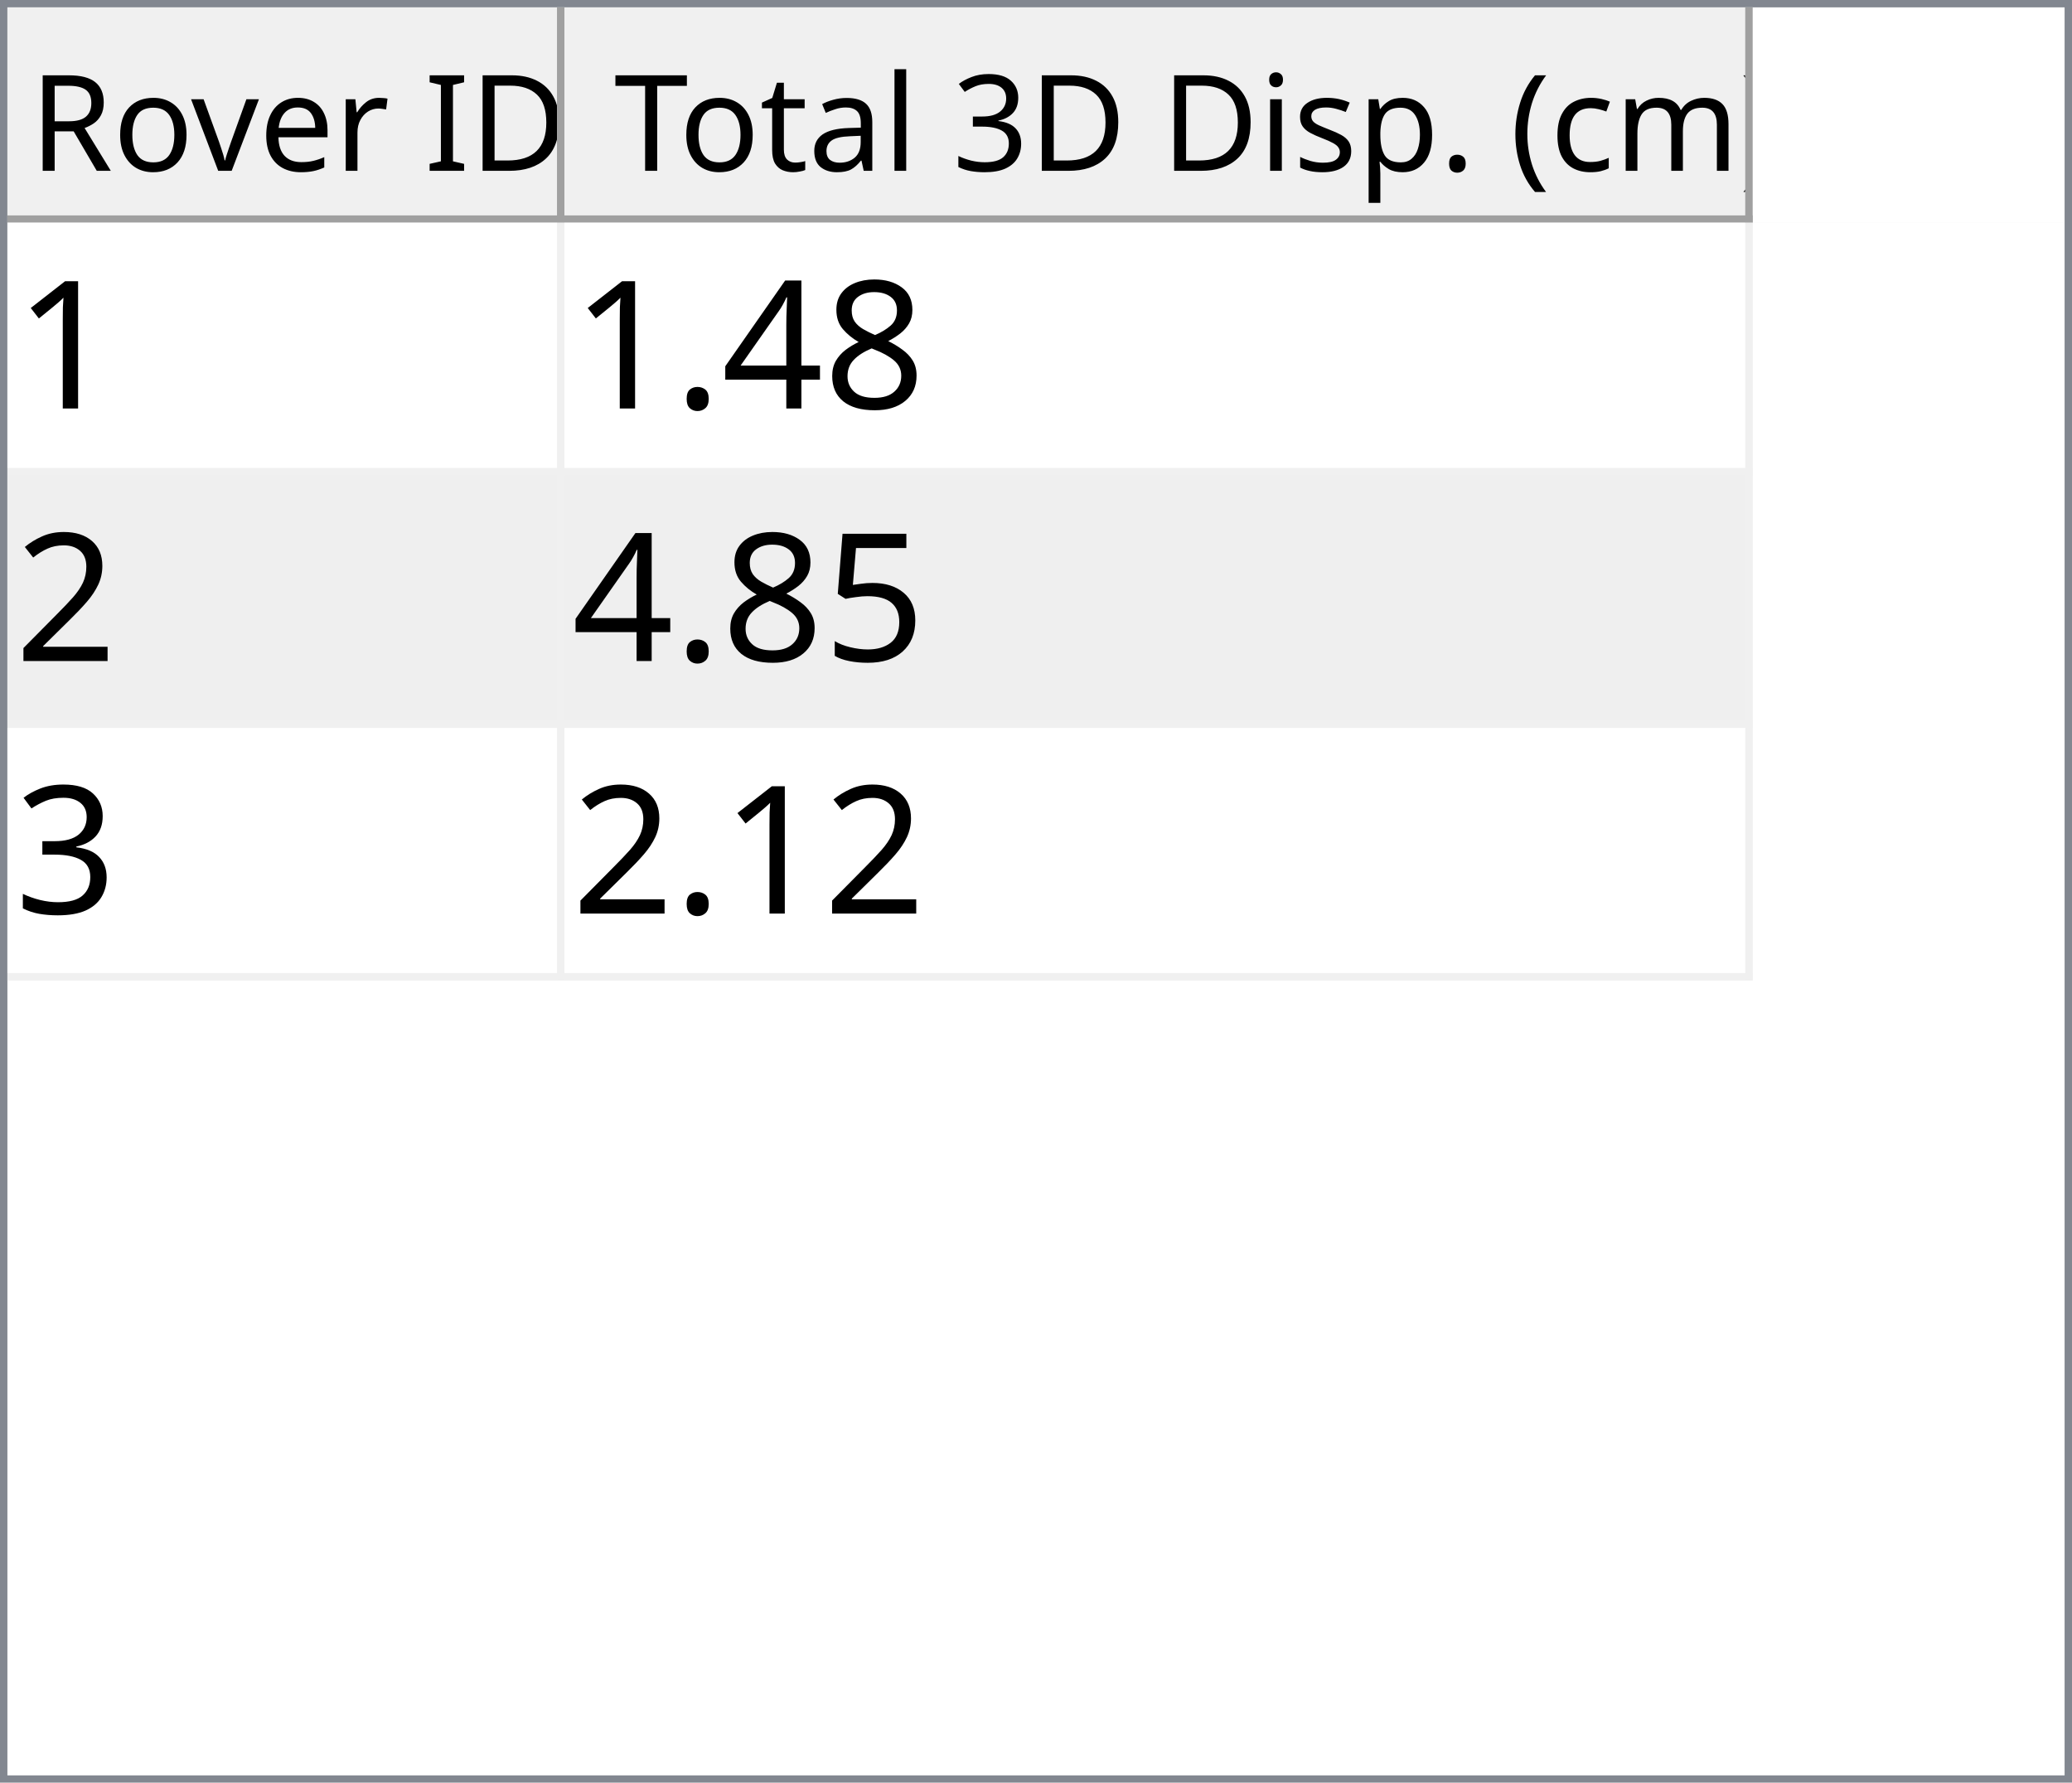
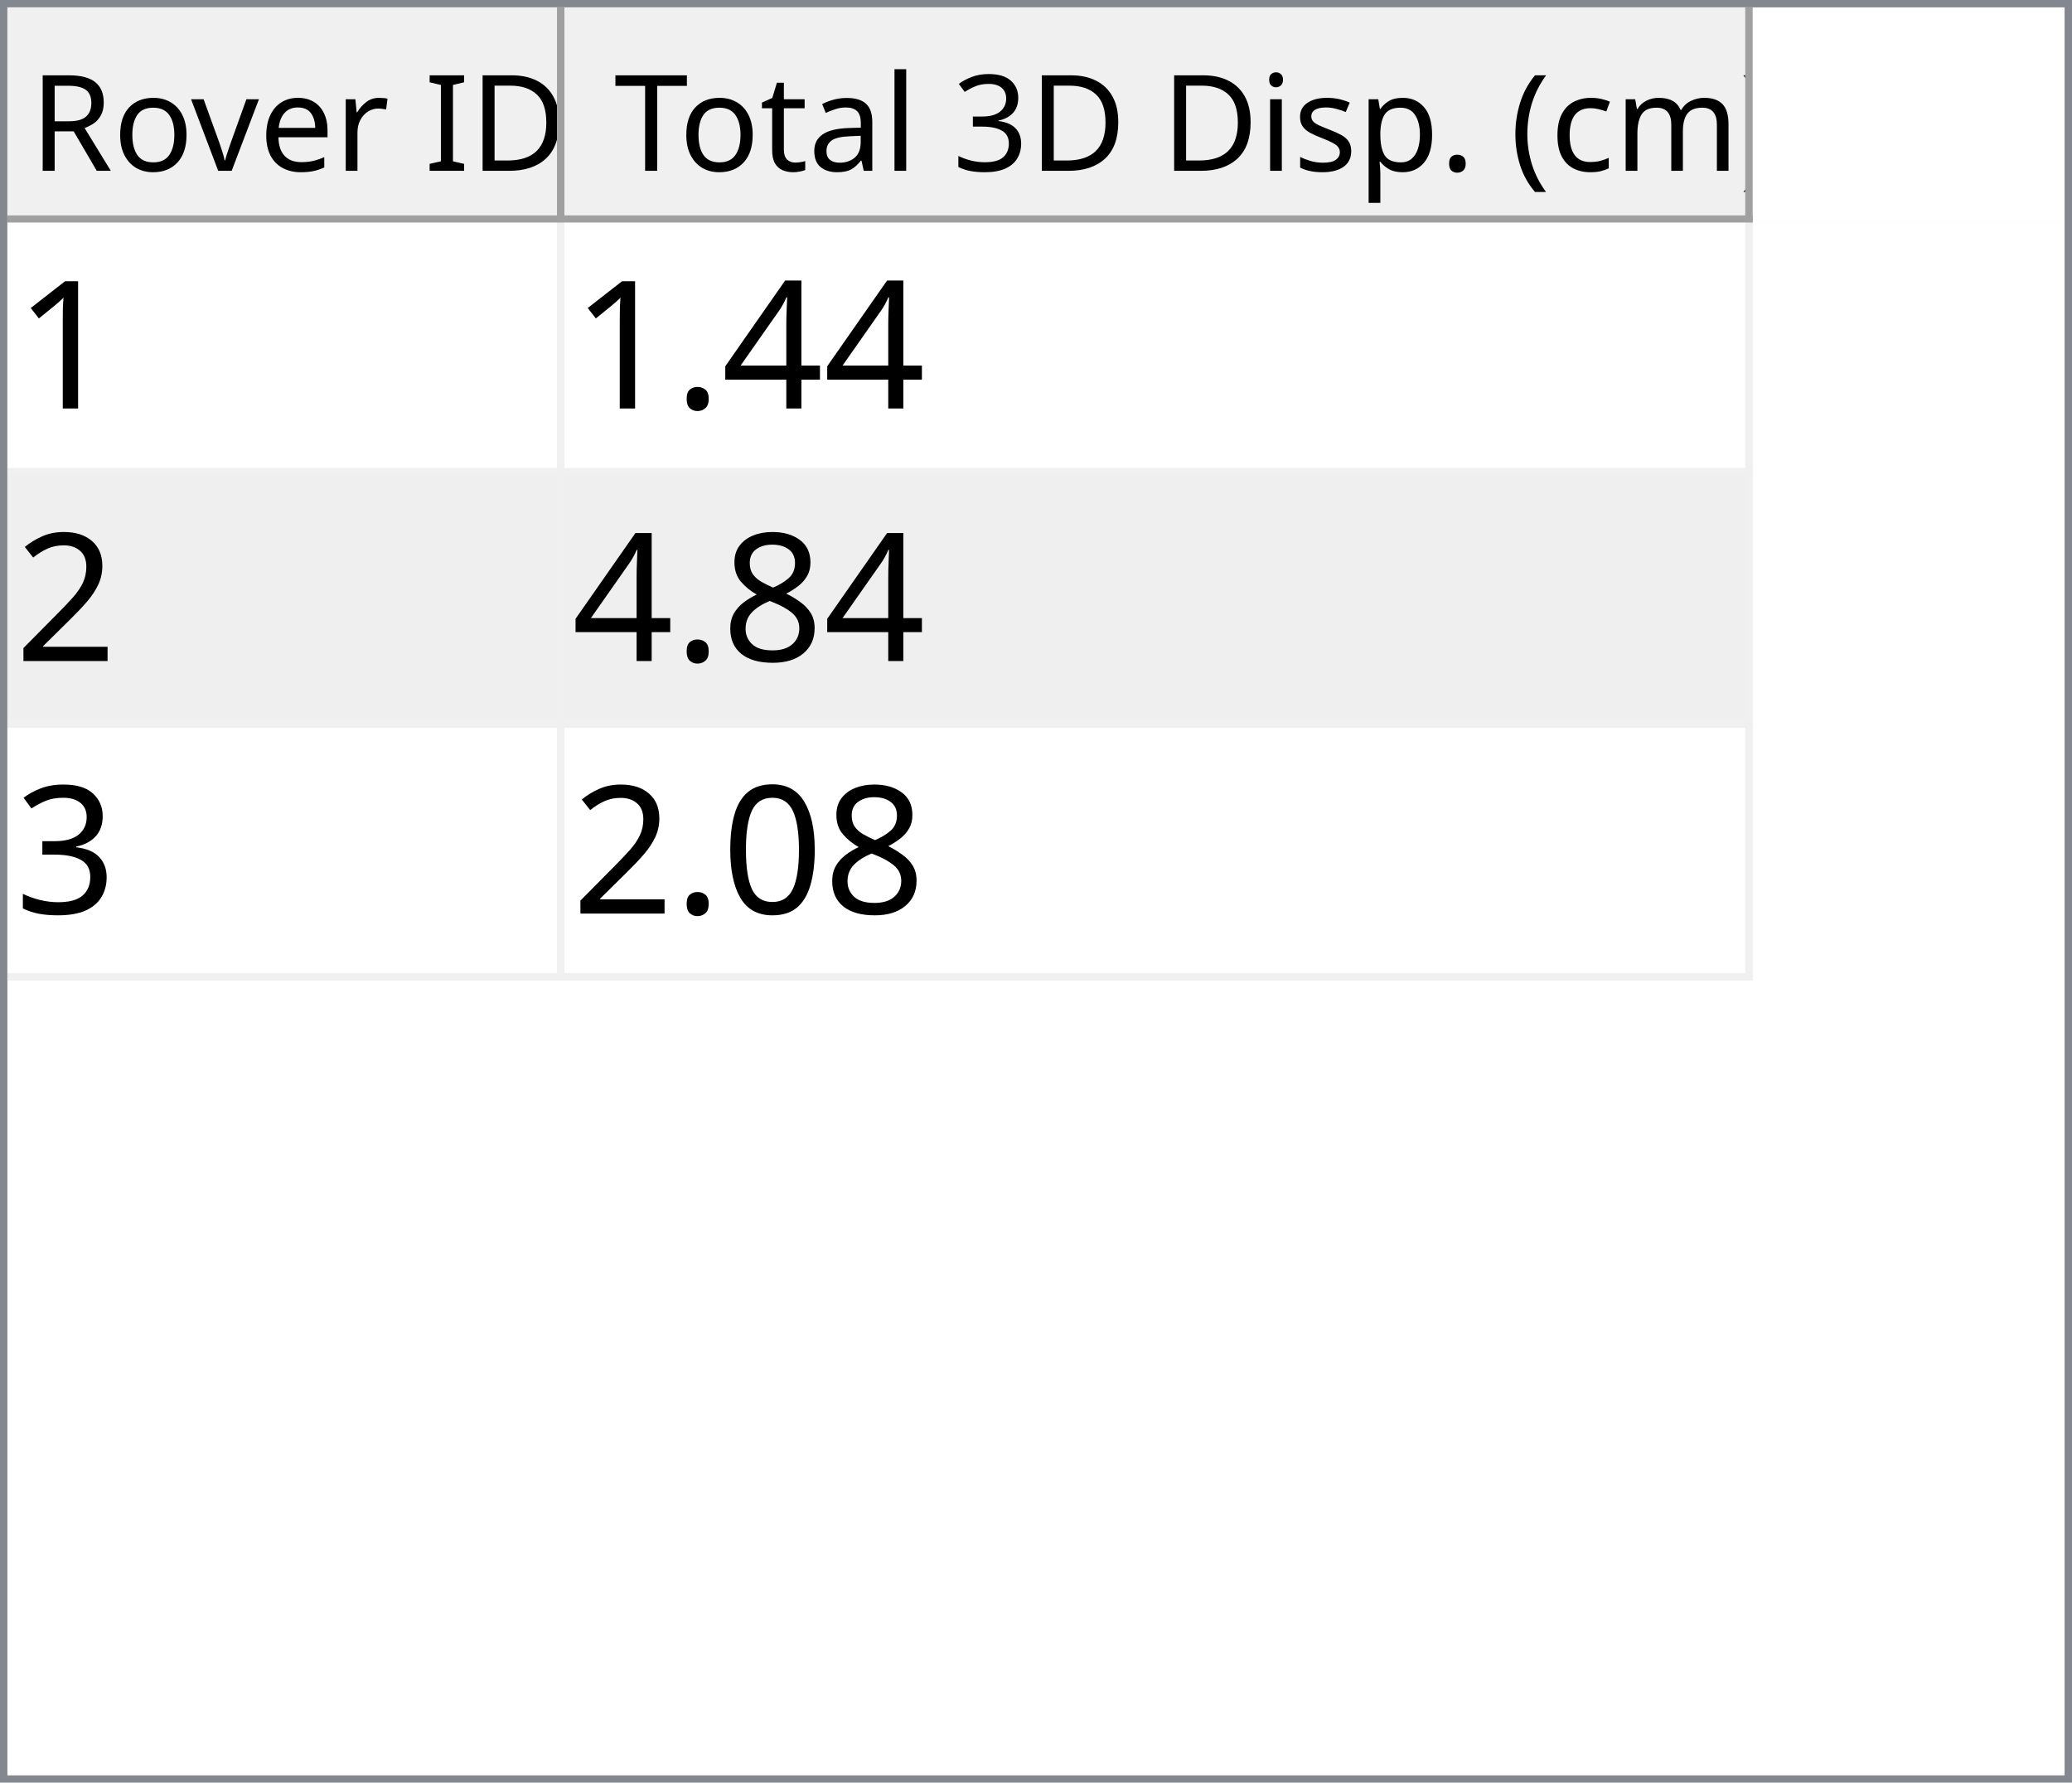
<svg xmlns="http://www.w3.org/2000/svg" style="fill-opacity:1; color-rendering:auto; color-interpolation:auto; text-rendering:auto; stroke:black; stroke-linecap:square; stroke-miterlimit:10; shape-rendering:auto; stroke-opacity:1; fill:black; stroke-dasharray:none; font-weight:normal; stroke-width:1; font-family:'Dialog'; font-style:normal; stroke-linejoin:miter; font-size:12px; stroke-dashoffset:0; image-rendering:auto;" width="279" height="240">
  <defs id="genericDefs" />
  <g>
    <defs id="defs1">
      <clipPath clipPathUnits="userSpaceOnUse" id="clipPath1">
        <path d="M0 0 L279 0 L279 240 L0 240 L0 0 Z" />
      </clipPath>
      <clipPath clipPathUnits="userSpaceOnUse" id="clipPath2">
        <path d="M0 0 L0 240 L279 240 L279 0 Z" />
      </clipPath>
      <clipPath clipPathUnits="userSpaceOnUse" id="clipPath3">
        <path d="M0 0 L0 29 L277 29 L277 0 Z" />
      </clipPath>
      <clipPath clipPathUnits="userSpaceOnUse" id="clipPath4">
        <path d="M0 0 L0 29 L75 29 L75 0 Z" />
      </clipPath>
      <clipPath clipPathUnits="userSpaceOnUse" id="clipPath5">
        <path d="M1 1 L1 28 L74 28 L74 1 Z" />
      </clipPath>
      <clipPath clipPathUnits="userSpaceOnUse" id="clipPath6">
        <path d="M0 0 L0 27 L73 27 L73 0 Z" />
      </clipPath>
      <clipPath clipPathUnits="userSpaceOnUse" id="clipPath7">
        <path d="M-0.5 -0.5 L-0.5 28.5 L74.5 28.5 L74.5 -0.5 Z" />
      </clipPath>
      <clipPath clipPathUnits="userSpaceOnUse" id="clipPath8">
        <path d="M0 0 L0 29 L160 29 L160 0 Z" />
      </clipPath>
      <clipPath clipPathUnits="userSpaceOnUse" id="clipPath9">
        <path d="M1 1 L1 28 L159 28 L159 1 Z" />
      </clipPath>
      <clipPath clipPathUnits="userSpaceOnUse" id="clipPath10">
        <path d="M0 0 L0 27 L158 27 L158 0 Z" />
      </clipPath>
      <clipPath clipPathUnits="userSpaceOnUse" id="clipPath11">
        <path d="M-0.5 -0.5 L-0.5 28.5 L159.5 28.5 L159.5 -0.5 Z" />
      </clipPath>
      <clipPath clipPathUnits="userSpaceOnUse" id="clipPath12">
        <path d="M0 0 L0 209 L277 209 L277 0 Z" />
      </clipPath>
      <clipPath clipPathUnits="userSpaceOnUse" id="clipPath13">
        <path d="M0 0 L0 102 L235 102 L235 0 Z" />
      </clipPath>
      <clipPath clipPathUnits="userSpaceOnUse" id="clipPath14">
        <path d="M-0.5 -0.5 L-0.5 101.5 L234.5 101.5 L234.5 -0.5 Z" />
      </clipPath>
      <clipPath clipPathUnits="userSpaceOnUse" id="clipPath15">
        <path d="M0 0 L0 33 L74 33 L74 0 Z" />
      </clipPath>
      <clipPath clipPathUnits="userSpaceOnUse" id="clipPath16">
        <path d="M0 0 L0 33 L159 33 L159 0 Z" />
      </clipPath>
      <font horiz-adv-x="64.551" id="font1">
        <font-face ascent="107.91" descent="25.098" units-per-em="100" style="font-style:normal; font-family:Segoe UI; font-weight:normal;" />
        <missing-glyph horiz-adv-x="64.551" d="M8.109 0 L8.109 68.266 L56.453 68.266 L56.453 0 L8.109 0 ZM15.328 7.234 L49.219 7.234 L49.219 61.031 L15.328 61.031 L15.328 7.234 Z" />
        <glyph unicode="D" horiz-adv-x="70.117" d="M9.188 0 L9.188 70.016 L28.516 70.016 Q65.531 70.016 65.531 35.891 Q65.531 19.672 55.25 9.836 Q44.969 0 27.734 0 L9.188 0 ZM17.391 62.594 L17.391 7.422 L27.828 7.422 Q41.609 7.422 49.273 14.797 Q56.938 22.172 56.938 35.688 Q56.938 62.594 28.328 62.594 L17.391 62.594 Z" />
        <glyph unicode="I" horiz-adv-x="26.611" d="M17.391 0 L9.188 0 L9.188 70.016 L17.391 70.016 L17.391 0 Z" />
        <glyph unicode=" " horiz-adv-x="27.393" d="" />
        <glyph unicode="r" horiz-adv-x="34.766" d="M34.188 41.891 Q32.078 43.5 28.125 43.5 Q23 43.5 19.555 38.672 Q16.109 33.844 16.109 25.484 L16.109 0 L8.109 0 L8.109 50 L16.109 50 L16.109 39.703 L16.312 39.703 Q18.016 44.969 21.531 47.922 Q25.047 50.875 29.391 50.875 Q32.516 50.875 34.188 50.203 L34.188 41.891 Z" />
        <glyph unicode="e" horiz-adv-x="52.295" d="M48.297 23 L12.984 23 Q13.188 14.656 17.484 10.109 Q21.781 5.562 29.297 5.562 Q37.75 5.562 44.828 11.141 L44.828 3.609 Q38.234 -1.172 27.391 -1.172 Q16.797 -1.172 10.742 5.641 Q4.688 12.453 4.688 24.812 Q4.688 36.469 11.305 43.82 Q17.922 51.172 27.734 51.172 Q37.547 51.172 42.922 44.828 Q48.297 38.484 48.297 27.203 L48.297 23 ZM40.094 29.781 Q40.047 36.719 36.75 40.578 Q33.453 44.438 27.594 44.438 Q21.922 44.438 17.969 40.383 Q14.016 36.328 13.094 29.781 L40.094 29.781 Z" />
        <glyph unicode="v" horiz-adv-x="47.9" d="M47.406 50 L27.484 0 L19.625 0 L0.688 50 L9.469 50 L22.172 13.672 Q23.578 9.672 23.922 6.688 L24.125 6.688 Q24.609 10.453 25.688 13.484 L38.969 50 L47.406 50 Z" />
        <glyph unicode="o" horiz-adv-x="58.594" d="M29 -1.172 Q17.922 -1.172 11.305 5.836 Q4.688 12.844 4.688 24.422 Q4.688 37.016 11.57 44.094 Q18.453 51.172 30.172 51.172 Q41.359 51.172 47.633 44.289 Q53.906 37.406 53.906 25.203 Q53.906 13.234 47.141 6.031 Q40.375 -1.172 29 -1.172 ZM29.594 44.438 Q21.875 44.438 17.383 39.188 Q12.891 33.938 12.891 24.703 Q12.891 15.828 17.43 10.695 Q21.969 5.562 29.594 5.562 Q37.359 5.562 41.531 10.594 Q45.703 15.625 45.703 24.906 Q45.703 34.281 41.531 39.359 Q37.359 44.438 29.594 44.438 Z" />
        <glyph unicode="R" horiz-adv-x="59.814" d="M59.375 0 L49.609 0 L37.891 19.625 Q36.281 22.359 34.766 24.289 Q33.25 26.219 31.664 27.438 Q30.078 28.656 28.25 29.219 Q26.422 29.781 24.125 29.781 L17.391 29.781 L17.391 0 L9.188 0 L9.188 70.016 L30.078 70.016 Q34.672 70.016 38.555 68.867 Q42.438 67.719 45.289 65.375 Q48.141 63.031 49.758 59.547 Q51.375 56.062 51.375 51.375 Q51.375 47.703 50.273 44.656 Q49.172 41.609 47.148 39.211 Q45.125 36.812 42.266 35.133 Q39.406 33.453 35.844 32.516 L35.844 32.328 Q37.594 31.547 38.891 30.547 Q40.188 29.547 41.359 28.18 Q42.531 26.812 43.68 25.078 Q44.828 23.344 46.234 21.047 L59.375 0 ZM17.391 62.594 L17.391 37.203 L28.516 37.203 Q31.594 37.203 34.203 38.133 Q36.812 39.062 38.719 40.797 Q40.625 42.531 41.703 45.047 Q42.781 47.562 42.781 50.688 Q42.781 56.297 39.141 59.445 Q35.5 62.594 28.609 62.594 L17.391 62.594 Z" />
        <glyph unicode=")" horiz-adv-x="30.176" d="M8.297 -15.922 L1.172 -15.922 Q16.406 2.344 16.406 26.812 Q16.406 51.469 1.078 70.016 L8.297 70.016 Q23.531 52.156 23.531 26.703 Q23.531 1.375 8.297 -15.922 Z" />
        <glyph unicode="m" horiz-adv-x="86.133" d="M79.109 0 L71.094 0 L71.094 28.719 Q71.094 37.016 68.531 40.727 Q65.969 44.438 59.906 44.438 Q54.781 44.438 51.195 39.75 Q47.609 35.062 47.609 28.516 L47.609 0 L39.594 0 L39.594 29.688 Q39.594 44.438 28.219 44.438 Q22.953 44.438 19.531 40.016 Q16.109 35.594 16.109 28.516 L16.109 0 L8.109 0 L8.109 50 L16.109 50 L16.109 42.094 L16.312 42.094 Q21.625 51.172 31.844 51.172 Q36.969 51.172 40.773 48.312 Q44.578 45.453 46 40.828 Q51.562 51.172 62.594 51.172 Q79.109 51.172 79.109 30.812 L79.109 0 Z" />
        <glyph unicode="c" horiz-adv-x="46.191" d="M42.188 2.297 Q36.422 -1.172 28.516 -1.172 Q17.828 -1.172 11.258 5.789 Q4.688 12.75 4.688 23.828 Q4.688 36.188 11.766 43.68 Q18.844 51.172 30.672 51.172 Q37.25 51.172 42.281 48.734 L42.281 40.531 Q36.719 44.438 30.375 44.438 Q22.703 44.438 17.797 38.945 Q12.891 33.453 12.891 24.516 Q12.891 15.719 17.508 10.641 Q22.125 5.562 29.891 5.562 Q36.422 5.562 42.188 9.906 L42.188 2.297 Z" />
        <glyph unicode="(" horiz-adv-x="30.176" d="M29.109 -15.922 L21.969 -15.922 Q6.844 1.375 6.844 26.703 Q6.844 52.156 21.969 70.016 L29.203 70.016 Q13.875 51.469 13.875 26.812 Q13.875 2.344 29.109 -15.922 Z" />
        <glyph unicode="." horiz-adv-x="21.68" d="M10.891 -1.078 Q8.641 -1.078 7.055 0.539 Q5.469 2.156 5.469 4.391 Q5.469 6.641 7.055 8.273 Q8.641 9.906 10.891 9.906 Q13.188 9.906 14.797 8.273 Q16.406 6.641 16.406 4.391 Q16.406 2.156 14.797 0.539 Q13.188 -1.078 10.891 -1.078 Z" />
        <glyph unicode="p" horiz-adv-x="58.789" d="M16.312 7.234 L16.109 7.234 L16.109 -23 L8.109 -23 L8.109 50 L16.109 50 L16.109 41.219 L16.312 41.219 Q22.219 51.172 33.594 51.172 Q43.266 51.172 48.688 44.461 Q54.109 37.75 54.109 26.469 Q54.109 13.922 48 6.375 Q41.891 -1.172 31.297 -1.172 Q21.578 -1.172 16.312 7.234 ZM16.109 27.391 L16.109 20.406 Q16.109 14.203 20.141 9.883 Q24.172 5.562 30.375 5.562 Q37.641 5.562 41.773 11.133 Q45.906 16.703 45.906 26.609 Q45.906 34.969 42.047 39.703 Q38.188 44.438 31.594 44.438 Q24.609 44.438 20.359 39.578 Q16.109 34.719 16.109 27.391 Z" />
        <glyph unicode="s" horiz-adv-x="42.432" d="M5.078 1.812 L5.078 10.406 Q11.625 5.562 19.484 5.562 Q30.031 5.562 30.031 12.594 Q30.031 14.594 29.125 15.992 Q28.219 17.391 26.68 18.461 Q25.141 19.531 23.07 20.383 Q21 21.234 18.609 22.172 Q15.281 23.484 12.766 24.828 Q10.25 26.172 8.57 27.859 Q6.891 29.547 6.031 31.695 Q5.172 33.844 5.172 36.719 Q5.172 40.234 6.789 42.945 Q8.406 45.656 11.086 47.484 Q13.766 49.312 17.211 50.242 Q20.656 51.172 24.312 51.172 Q30.812 51.172 35.938 48.922 L35.938 40.828 Q30.422 44.438 23.25 44.438 Q21 44.438 19.195 43.922 Q17.391 43.406 16.094 42.477 Q14.797 41.547 14.086 40.258 Q13.375 38.969 13.375 37.406 Q13.375 35.453 14.086 34.133 Q14.797 32.812 16.164 31.789 Q17.531 30.766 19.484 29.938 Q21.438 29.109 23.922 28.125 Q27.25 26.859 29.883 25.516 Q32.516 24.172 34.375 22.484 Q36.234 20.797 37.234 18.602 Q38.234 16.406 38.234 13.375 Q38.234 9.672 36.602 6.938 Q34.969 4.203 32.234 2.398 Q29.5 0.594 25.93 -0.289 Q22.359 -1.172 18.453 -1.172 Q10.75 -1.172 5.078 1.812 Z" />
        <glyph unicode="i" horiz-adv-x="24.219" d="M12.203 62.703 Q10.062 62.703 8.547 64.164 Q7.031 65.625 7.031 67.875 Q7.031 70.125 8.547 71.609 Q10.062 73.094 12.203 73.094 Q14.406 73.094 15.945 71.609 Q17.484 70.125 17.484 67.875 Q17.484 65.719 15.945 64.211 Q14.406 62.703 12.203 62.703 ZM16.109 0 L8.109 0 L8.109 50 L16.109 50 L16.109 0 Z" />
        <glyph unicode="3" horiz-adv-x="53.906" d="M46.531 19.828 Q46.531 15.094 44.75 11.211 Q42.969 7.328 39.719 4.57 Q36.469 1.812 31.93 0.297 Q27.391 -1.219 21.922 -1.219 Q11.922 -1.219 6 2.594 L6 11.188 Q13.094 5.609 22.219 5.609 Q25.875 5.609 28.828 6.539 Q31.781 7.469 33.906 9.227 Q36.031 10.984 37.18 13.477 Q38.328 15.969 38.328 19.094 Q38.328 32.812 18.797 32.812 L12.984 32.812 L12.984 39.594 L18.5 39.594 Q35.797 39.594 35.797 52.484 Q35.797 64.406 22.609 64.406 Q15.188 64.406 8.688 59.422 L8.688 67.188 Q15.375 71.188 24.609 71.188 Q29 71.188 32.57 69.969 Q36.141 68.75 38.68 66.555 Q41.219 64.359 42.609 61.281 Q44 58.203 44 54.5 Q44 40.672 30.031 36.719 L30.031 36.531 Q33.594 36.141 36.625 34.797 Q39.656 33.453 41.852 31.305 Q44.047 29.156 45.289 26.25 Q46.531 23.344 46.531 19.828 Z" />
        <glyph unicode="l" horiz-adv-x="24.219" d="M16.109 0 L8.109 0 L8.109 74.031 L16.109 74.031 L16.109 0 Z" />
        <glyph unicode="a" horiz-adv-x="50.879" d="M43.891 0 L35.891 0 L35.891 7.812 L35.688 7.812 Q30.469 -1.172 20.312 -1.172 Q12.844 -1.172 8.617 2.781 Q4.391 6.734 4.391 13.281 Q4.391 27.297 20.906 29.594 L35.891 31.688 Q35.891 44.438 25.594 44.438 Q16.547 44.438 9.281 38.281 L9.281 46.484 Q16.656 51.172 26.266 51.172 Q43.891 51.172 43.891 32.516 L43.891 0 ZM35.891 25.297 L23.828 23.641 Q18.266 22.859 15.43 20.875 Q12.594 18.891 12.594 13.875 Q12.594 10.203 15.211 7.883 Q17.828 5.562 22.172 5.562 Q28.125 5.562 32.008 9.742 Q35.891 13.922 35.891 20.312 L35.891 25.297 Z" />
        <glyph unicode="t" horiz-adv-x="33.887" d="M31.297 0.484 Q28.469 -1.078 23.828 -1.078 Q10.688 -1.078 10.688 13.578 L10.688 43.172 L2.094 43.172 L2.094 50 L10.688 50 L10.688 62.203 L18.703 64.797 L18.703 50 L31.297 50 L31.297 43.172 L18.703 43.172 L18.703 14.984 Q18.703 9.969 20.414 7.82 Q22.125 5.672 26.078 5.672 Q29.109 5.672 31.297 7.328 L31.297 0.484 Z" />
        <glyph unicode="T" horiz-adv-x="52.393" d="M50.594 62.594 L30.375 62.594 L30.375 0 L22.172 0 L22.172 62.594 L2 62.594 L2 70.016 L50.594 70.016 L50.594 62.594 Z" />
      </font>
      <font horiz-adv-x="75.0" id="font2">
        <font-face ascent="100.537" descent="21.973" units-per-em="100" style="font-style:normal; font-family:sans-serif; font-weight:normal;" />
        <missing-glyph horiz-adv-x="75.0" d="M12.5 0 L12.5 62.5 L62.5 62.5 L62.5 0 L12.5 0 ZM14.062 1.562 L60.938 1.562 L60.938 60.938 L14.062 60.938 L14.062 1.562 Z" />
        <glyph unicode="1" horiz-adv-x="55.615" d="M37.25 0 L28.469 0 L28.469 56 Q25.297 52.984 20.141 49.953 Q14.984 46.922 10.891 45.406 L10.891 53.906 Q18.266 57.375 23.781 62.305 Q29.297 67.234 31.594 71.875 L37.25 71.875 L37.25 0 Z" />
-         <glyph unicode="8" horiz-adv-x="55.615" d="M17.672 38.812 Q12.203 40.828 9.57 44.539 Q6.938 48.25 6.938 53.422 Q6.938 61.234 12.555 66.555 Q18.172 71.875 27.484 71.875 Q36.859 71.875 42.578 66.43 Q48.297 60.984 48.297 53.172 Q48.297 48.188 45.68 44.508 Q43.062 40.828 37.75 38.812 Q44.344 36.672 47.781 31.883 Q51.219 27.094 51.219 20.453 Q51.219 11.281 44.727 5.031 Q38.234 -1.219 27.641 -1.219 Q17.047 -1.219 10.547 5.055 Q4.047 11.328 4.047 20.703 Q4.047 27.688 7.594 32.398 Q11.141 37.109 17.672 38.812 ZM15.922 53.719 Q15.922 48.641 19.195 45.414 Q22.469 42.188 27.688 42.188 Q32.766 42.188 36.016 45.383 Q39.266 48.578 39.266 53.219 Q39.266 58.062 35.914 61.359 Q32.562 64.656 27.594 64.656 Q22.562 64.656 19.242 61.43 Q15.922 58.203 15.922 53.719 ZM13.094 20.656 Q13.094 16.891 14.875 13.375 Q16.656 9.859 20.172 7.93 Q23.688 6 27.734 6 Q34.031 6 38.133 10.055 Q42.234 14.109 42.234 20.359 Q42.234 26.703 38.016 30.859 Q33.797 35.016 27.438 35.016 Q21.234 35.016 17.164 30.914 Q13.094 26.812 13.094 20.656 Z" />
        <glyph unicode="4" horiz-adv-x="55.615" d="M32.328 0 L32.328 17.141 L1.266 17.141 L1.266 25.203 L33.938 71.578 L41.109 71.578 L41.109 25.203 L50.781 25.203 L50.781 17.141 L41.109 17.141 L41.109 0 L32.328 0 ZM32.328 25.203 L32.328 57.469 L9.906 25.203 L32.328 25.203 Z" />
        <glyph unicode="." horiz-adv-x="27.783" d="M9.078 0 L9.078 10.016 L19.094 10.016 L19.094 0 L9.078 0 Z" />
        <glyph unicode="2" horiz-adv-x="55.615" d="M50.344 8.453 L50.344 0 L3.031 0 Q2.938 3.172 4.047 6.109 Q5.859 10.938 9.836 15.625 Q13.812 20.312 21.344 26.469 Q33.016 36.031 37.117 41.625 Q41.219 47.219 41.219 52.203 Q41.219 57.422 37.477 61.008 Q33.734 64.594 27.734 64.594 Q21.391 64.594 17.578 60.789 Q13.766 56.984 13.719 50.25 L4.688 51.172 Q5.609 61.281 11.664 66.578 Q17.719 71.875 27.938 71.875 Q38.234 71.875 44.242 66.164 Q50.25 60.453 50.25 52 Q50.25 47.703 48.492 43.555 Q46.734 39.406 42.656 34.812 Q38.578 30.219 29.109 22.219 Q21.188 15.578 18.945 13.211 Q16.703 10.844 15.234 8.453 L50.344 8.453 Z" />
-         <glyph unicode="5" horiz-adv-x="55.615" d="M4.156 18.75 L13.375 19.531 Q14.406 12.797 18.141 9.398 Q21.875 6 27.156 6 Q33.5 6 37.891 10.789 Q42.281 15.578 42.281 23.484 Q42.281 31 38.062 35.352 Q33.844 39.703 27 39.703 Q22.75 39.703 19.336 37.773 Q15.922 35.844 13.969 32.766 L5.719 33.844 L12.641 70.609 L48.25 70.609 L48.25 62.203 L19.672 62.203 L15.828 42.969 Q22.266 47.469 29.344 47.469 Q38.719 47.469 45.164 40.969 Q51.609 34.469 51.609 24.266 Q51.609 14.547 45.953 7.469 Q39.062 -1.219 27.156 -1.219 Q17.391 -1.219 11.211 4.25 Q5.031 9.719 4.156 18.75 Z" />
+         <glyph unicode="8" horiz-adv-x="55.615" d="M17.672 38.812 Q12.203 40.828 9.57 44.539 Q6.938 48.25 6.938 53.422 Q6.938 61.234 12.555 66.555 Q18.172 71.875 27.484 71.875 Q36.859 71.875 42.578 66.43 Q48.297 60.984 48.297 53.172 Q48.297 48.188 45.68 44.508 Q43.062 40.828 37.75 38.812 Q44.344 36.672 47.781 31.883 Q51.219 27.094 51.219 20.453 Q51.219 11.281 44.727 5.031 Q38.234 -1.219 27.641 -1.219 Q17.047 -1.219 10.547 5.055 Q4.047 11.328 4.047 20.703 Q4.047 27.688 7.594 32.398 Q11.141 37.109 17.672 38.812 ZM15.922 53.719 Q15.922 48.641 19.195 45.414 Q22.469 42.188 27.688 42.188 Q32.766 42.188 36.016 45.383 Q39.266 48.578 39.266 53.219 Q39.266 58.062 35.914 61.359 Q32.562 64.656 27.594 64.656 Q22.562 64.656 19.242 61.43 Q15.922 58.203 15.922 53.719 ZM13.094 20.656 Q13.094 16.891 14.875 13.375 Q16.656 9.859 20.172 7.93 Q23.688 6 27.734 6 Q34.031 6 38.133 10.055 Q42.234 14.109 42.234 20.359 Q42.234 26.703 38.016 30.859 Q33.797 35.016 27.438 35.016 Q21.234 35.016 17.164 30.914 Q13.094 26.812 13.094 20.656 Z" />
        <glyph unicode="3" horiz-adv-x="55.615" d="M4.203 18.891 L12.984 20.062 Q14.5 12.594 18.141 9.297 Q21.781 6 27 6 Q33.203 6 37.477 10.297 Q41.75 14.594 41.75 20.953 Q41.75 27 37.797 30.93 Q33.844 34.859 27.734 34.859 Q25.25 34.859 21.531 33.891 L22.516 41.609 Q23.391 41.5 23.922 41.5 Q29.547 41.5 34.039 44.43 Q38.531 47.359 38.531 53.469 Q38.531 58.297 35.258 61.477 Q31.984 64.656 26.812 64.656 Q21.688 64.656 18.266 61.43 Q14.844 58.203 13.875 51.766 L5.078 53.328 Q6.688 62.156 12.398 67.016 Q18.109 71.875 26.609 71.875 Q32.469 71.875 37.398 69.359 Q42.328 66.844 44.945 62.5 Q47.562 58.156 47.562 53.266 Q47.562 48.641 45.07 44.828 Q42.578 41.016 37.703 38.766 Q44.047 37.312 47.562 32.695 Q51.078 28.078 51.078 21.141 Q51.078 11.766 44.242 5.25 Q37.406 -1.266 26.953 -1.266 Q17.531 -1.266 11.305 4.352 Q5.078 9.969 4.203 18.891 Z" />
+         <glyph unicode="0" horiz-adv-x="55.615" d="M4.156 35.297 Q4.156 48 6.766 55.742 Q9.375 63.484 14.523 67.68 Q19.672 71.875 27.484 71.875 Q33.25 71.875 37.594 69.555 Q41.938 67.234 44.773 62.867 Q47.609 58.5 49.219 52.227 Q50.828 45.953 50.828 35.297 Q50.828 22.703 48.242 14.969 Q45.656 7.234 40.508 3.008 Q35.359 -1.219 27.484 -1.219 Q17.141 -1.219 11.234 6.203 Q4.156 15.141 4.156 35.297 ZM13.188 35.297 Q13.188 17.672 17.312 11.836 Q21.438 6 27.484 6 Q33.547 6 37.672 11.859 Q41.797 17.719 41.797 35.297 Q41.797 52.984 37.672 58.789 Q33.547 64.594 27.391 64.594 Q21.344 64.594 17.719 59.469 Q13.188 52.938 13.188 35.297 Z" />
      </font>
    </defs>
    <g style="fill:white; stroke:white;">
      <rect x="0" y="0" width="279" style="clip-path:url(#clipPath1); stroke:none;" height="240" />
    </g>
    <g style="fill:white; text-rendering:optimizeSpeed; color-rendering:optimizeSpeed; image-rendering:optimizeSpeed; shape-rendering:crispEdges; stroke:white; color-interpolation:sRGB;">
      <rect x="0" width="279" height="240" y="0" style="stroke:none;" />
      <path style="stroke:none;" d="M0 240 L279 240 L279 0 L0 0 Z" />
    </g>
    <g style="fill:rgb(240,240,240); font-size:18px; font-family:'Segoe UI'; stroke:rgb(240,240,240);">
      <rect x="0" y="0" width="279" style="clip-path:url(#clipPath2); stroke:none;" height="240" />
    </g>
    <g style="fill:rgb(130,135,144); font-size:18px; font-family:'Segoe UI'; stroke:rgb(130,135,144);">
      <path d="M0 0 L279 0 L279 240 L0 240 L0 0 ZM1 1 L278 1 L278 239 L1 239 L1 1 Z" style="fill-rule:evenodd; clip-path:url(#clipPath2); stroke:none;" />
    </g>
    <g style="fill:white; font-size:18px; font-family:'Segoe UI'; stroke:white;" transform="translate(1,1)">
      <rect x="0" y="0" width="277" style="clip-path:url(#clipPath3); stroke:none;" height="29" />
    </g>
    <g style="fill:rgb(240,240,240); font-size:18px; font-family:'Segoe UI'; stroke:rgb(240,240,240);" transform="translate(1,1)">
      <rect x="0" y="0" width="75" style="clip-path:url(#clipPath4); stroke:none;" height="29" />
    </g>
    <g style="font-family:'Segoe UI'; font-size:18px;" transform="translate(2,2)">
      <text x="2" xml:space="preserve" y="21" style="clip-path:url(#clipPath6); stroke:none;">Rover ID</text>
    </g>
    <g transform="translate(1.5,1.5)" style="fill:rgb(160,160,160); font-size:18px; font-family:'Segoe UI'; stroke:rgb(160,160,160); stroke-linejoin:bevel;">
      <line x1="74" x2="74" y1="0" style="fill:none; clip-path:url(#clipPath7);" y2="28" />
    </g>
    <g transform="matrix(1,0,0,1,1,1) translate(0.5,0.5)" style="fill:rgb(160,160,160); font-size:18px; font-family:'Segoe UI'; stroke:rgb(160,160,160); stroke-linejoin:bevel;">
      <line x1="0" x2="74" y1="28" style="fill:none; clip-path:url(#clipPath7);" y2="28" />
    </g>
    <g style="fill:rgb(240,240,240); font-size:18px; font-family:'Segoe UI'; stroke:rgb(240,240,240);" transform="translate(76,1)">
      <rect x="0" y="0" width="160" style="clip-path:url(#clipPath8); stroke:none;" height="29" />
    </g>
    <g style="font-family:'Segoe UI'; font-size:18px;" transform="translate(77,2)">
      <text x="1" xml:space="preserve" y="21" style="clip-path:url(#clipPath10); stroke:none;"> Total 3D Disp. (cm)</text>
    </g>
    <g transform="translate(76.5,1.5)" style="fill:rgb(160,160,160); font-size:18px; font-family:'Segoe UI'; stroke:rgb(160,160,160); stroke-linejoin:bevel;">
      <line x1="159" x2="159" y1="0" style="fill:none; clip-path:url(#clipPath11);" y2="28" />
    </g>
    <g transform="matrix(1,0,0,1,76,1) translate(0.5,0.5)" style="fill:rgb(160,160,160); font-size:18px; font-family:'Segoe UI'; stroke:rgb(160,160,160); stroke-linejoin:bevel;">
      <line x1="0" x2="159" y1="28" style="fill:none; clip-path:url(#clipPath11);" y2="28" />
    </g>
    <g style="fill:white; font-size:18px; font-family:'Segoe UI'; stroke:white;" transform="translate(1,30)">
      <rect x="0" y="0" width="277" style="clip-path:url(#clipPath12); stroke:none;" height="209" />
    </g>
    <g style="fill:rgb(240,240,240); font-size:24px; font-family:sans-serif; stroke:rgb(240,240,240);" transform="translate(1,30)">
      <rect x="0" y="0" width="235" style="clip-path:url(#clipPath13); stroke:none;" height="102" />
      <line transform="translate(0.5,0.5)" x1="0" x2="234" y1="33" style="clip-path:url(#clipPath14); fill:none; stroke-linejoin:bevel;" y2="33" />
    </g>
    <g transform="matrix(1,0,0,1,1,30) translate(0.5,0.5)" style="fill:rgb(240,240,240); font-size:24px; font-family:sans-serif; stroke:rgb(240,240,240); stroke-linejoin:bevel;">
      <line x1="0" x2="234" y1="67" style="fill:none; clip-path:url(#clipPath14);" y2="67" />
    </g>
    <g transform="matrix(1,0,0,1,1,30) translate(0.5,0.5)" style="fill:rgb(240,240,240); font-size:24px; font-family:sans-serif; stroke:rgb(240,240,240); stroke-linejoin:bevel;">
      <line x1="0" x2="234" y1="101" style="fill:none; clip-path:url(#clipPath14);" y2="101" />
    </g>
    <g transform="matrix(1,0,0,1,1,30) translate(0.5,0.5)" style="fill:rgb(240,240,240); font-size:24px; font-family:sans-serif; stroke:rgb(240,240,240); stroke-linejoin:bevel;">
      <line x1="74" x2="74" y1="0" style="fill:none; clip-path:url(#clipPath14);" y2="101" />
    </g>
    <g transform="matrix(1,0,0,1,1,30) translate(0.5,0.5)" style="fill:rgb(240,240,240); font-size:24px; font-family:sans-serif; stroke:rgb(240,240,240); stroke-linejoin:bevel;">
      <line x1="234" x2="234" y1="0" style="fill:none; clip-path:url(#clipPath14);" y2="101" />
    </g>
    <g style="fill:white; font-size:24px; font-family:sans-serif; stroke:white;" transform="matrix(1,0,0,1,1,30)">
      <rect x="0" y="0" width="74" style="clip-path:url(#clipPath15); stroke:none;" height="33" />
      <text x="1" y="25" style="fill:black; clip-path:url(#clipPath15); stroke:none;" xml:space="preserve">1</text>
    </g>
    <g style="fill:white; font-size:24px; font-family:sans-serif; stroke:white;" transform="matrix(1,0,0,1,1,30) translate(75,0)">
      <rect x="0" y="0" width="159" style="clip-path:url(#clipPath16); stroke:none;" height="33" />
-       <text x="1" y="25" style="fill:black; clip-path:url(#clipPath16); stroke:none;" xml:space="preserve">1.48</text>
+       <text x="1" y="25" style="fill:black; clip-path:url(#clipPath16); stroke:none;" xml:space="preserve">1.44</text>
    </g>
    <g style="fill:rgb(239,239,239); font-size:24px; font-family:sans-serif; stroke:rgb(239,239,239);" transform="matrix(1,0,0,1,1,30) translate(0,34)">
      <rect x="0" y="0" width="74" style="clip-path:url(#clipPath15); stroke:none;" height="33" />
      <text x="1" y="25" style="fill:black; clip-path:url(#clipPath15); stroke:none;" xml:space="preserve">2</text>
    </g>
    <g style="fill:rgb(239,239,239); font-size:24px; font-family:sans-serif; stroke:rgb(239,239,239);" transform="matrix(1,0,0,1,1,30) translate(75,34)">
      <rect x="0" y="0" width="159" style="clip-path:url(#clipPath16); stroke:none;" height="33" />
-       <text x="1" y="25" style="fill:black; clip-path:url(#clipPath16); stroke:none;" xml:space="preserve">4.85</text>
+       <text x="1" y="25" style="fill:black; clip-path:url(#clipPath16); stroke:none;" xml:space="preserve">4.84</text>
    </g>
    <g style="fill:white; font-size:24px; font-family:sans-serif; stroke:white;" transform="matrix(1,0,0,1,1,30) translate(0,68)">
      <rect x="0" y="0" width="74" style="clip-path:url(#clipPath15); stroke:none;" height="33" />
      <text x="1" y="25" style="fill:black; clip-path:url(#clipPath15); stroke:none;" xml:space="preserve">3</text>
    </g>
    <g style="fill:white; font-size:24px; font-family:sans-serif; stroke:white;" transform="matrix(1,0,0,1,1,30) translate(75,68)">
      <rect x="0" y="0" width="159" style="clip-path:url(#clipPath16); stroke:none;" height="33" />
-       <text x="1" y="25" style="fill:black; clip-path:url(#clipPath16); stroke:none;" xml:space="preserve">2.12</text>
+       <text x="1" y="25" style="fill:black; clip-path:url(#clipPath16); stroke:none;" xml:space="preserve">2.08</text>
    </g>
  </g>
</svg>
